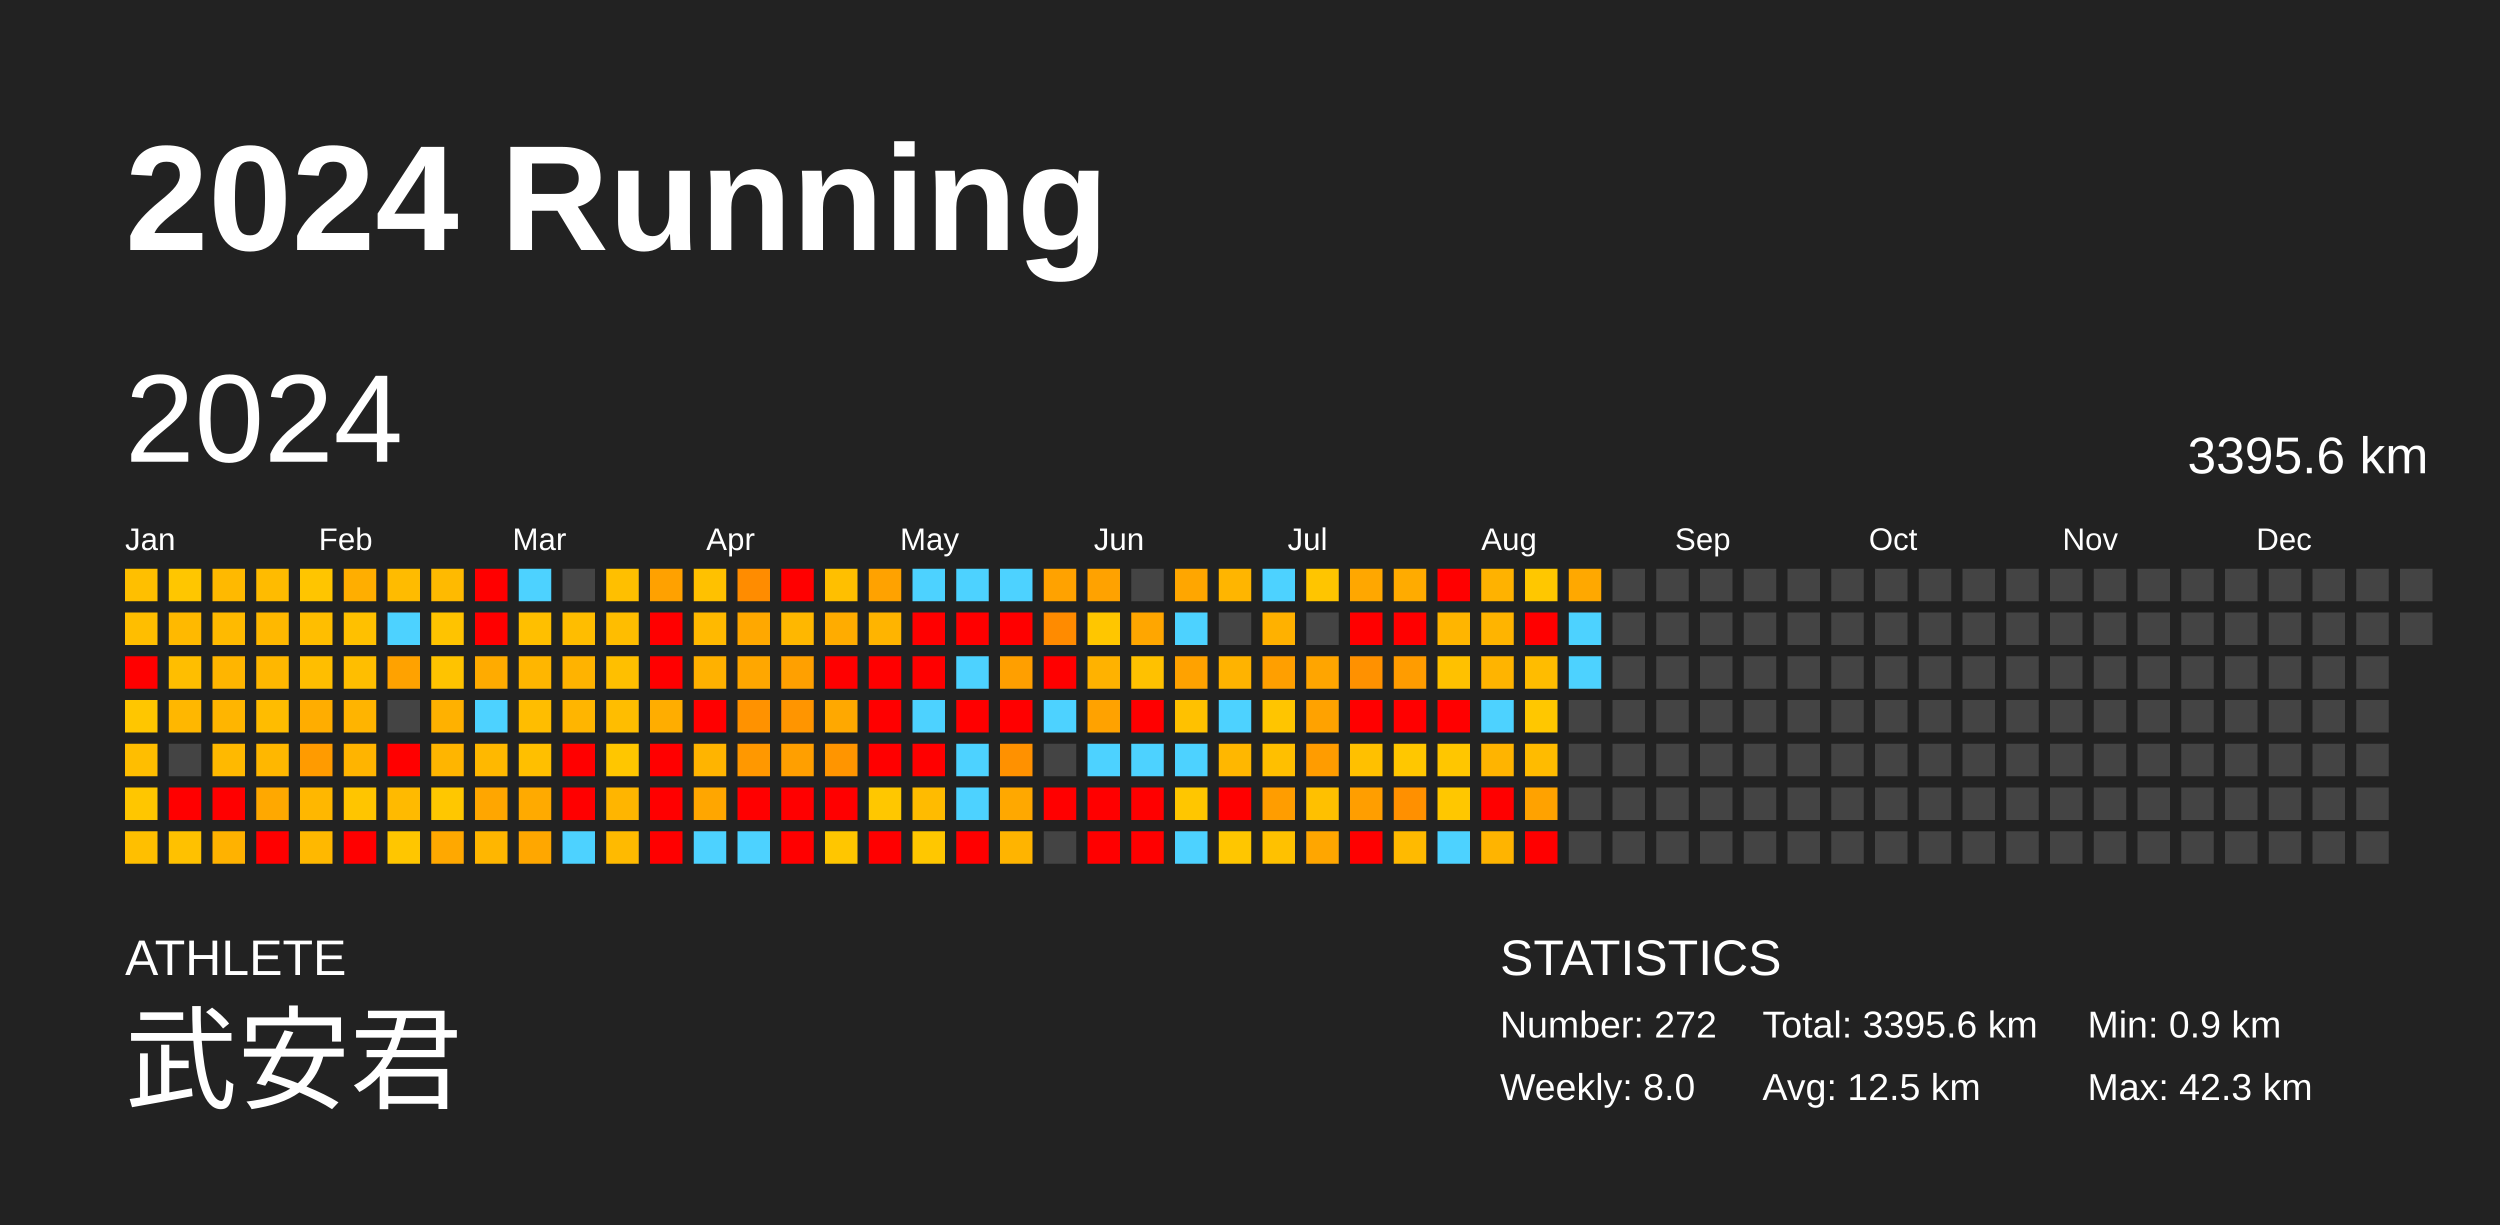
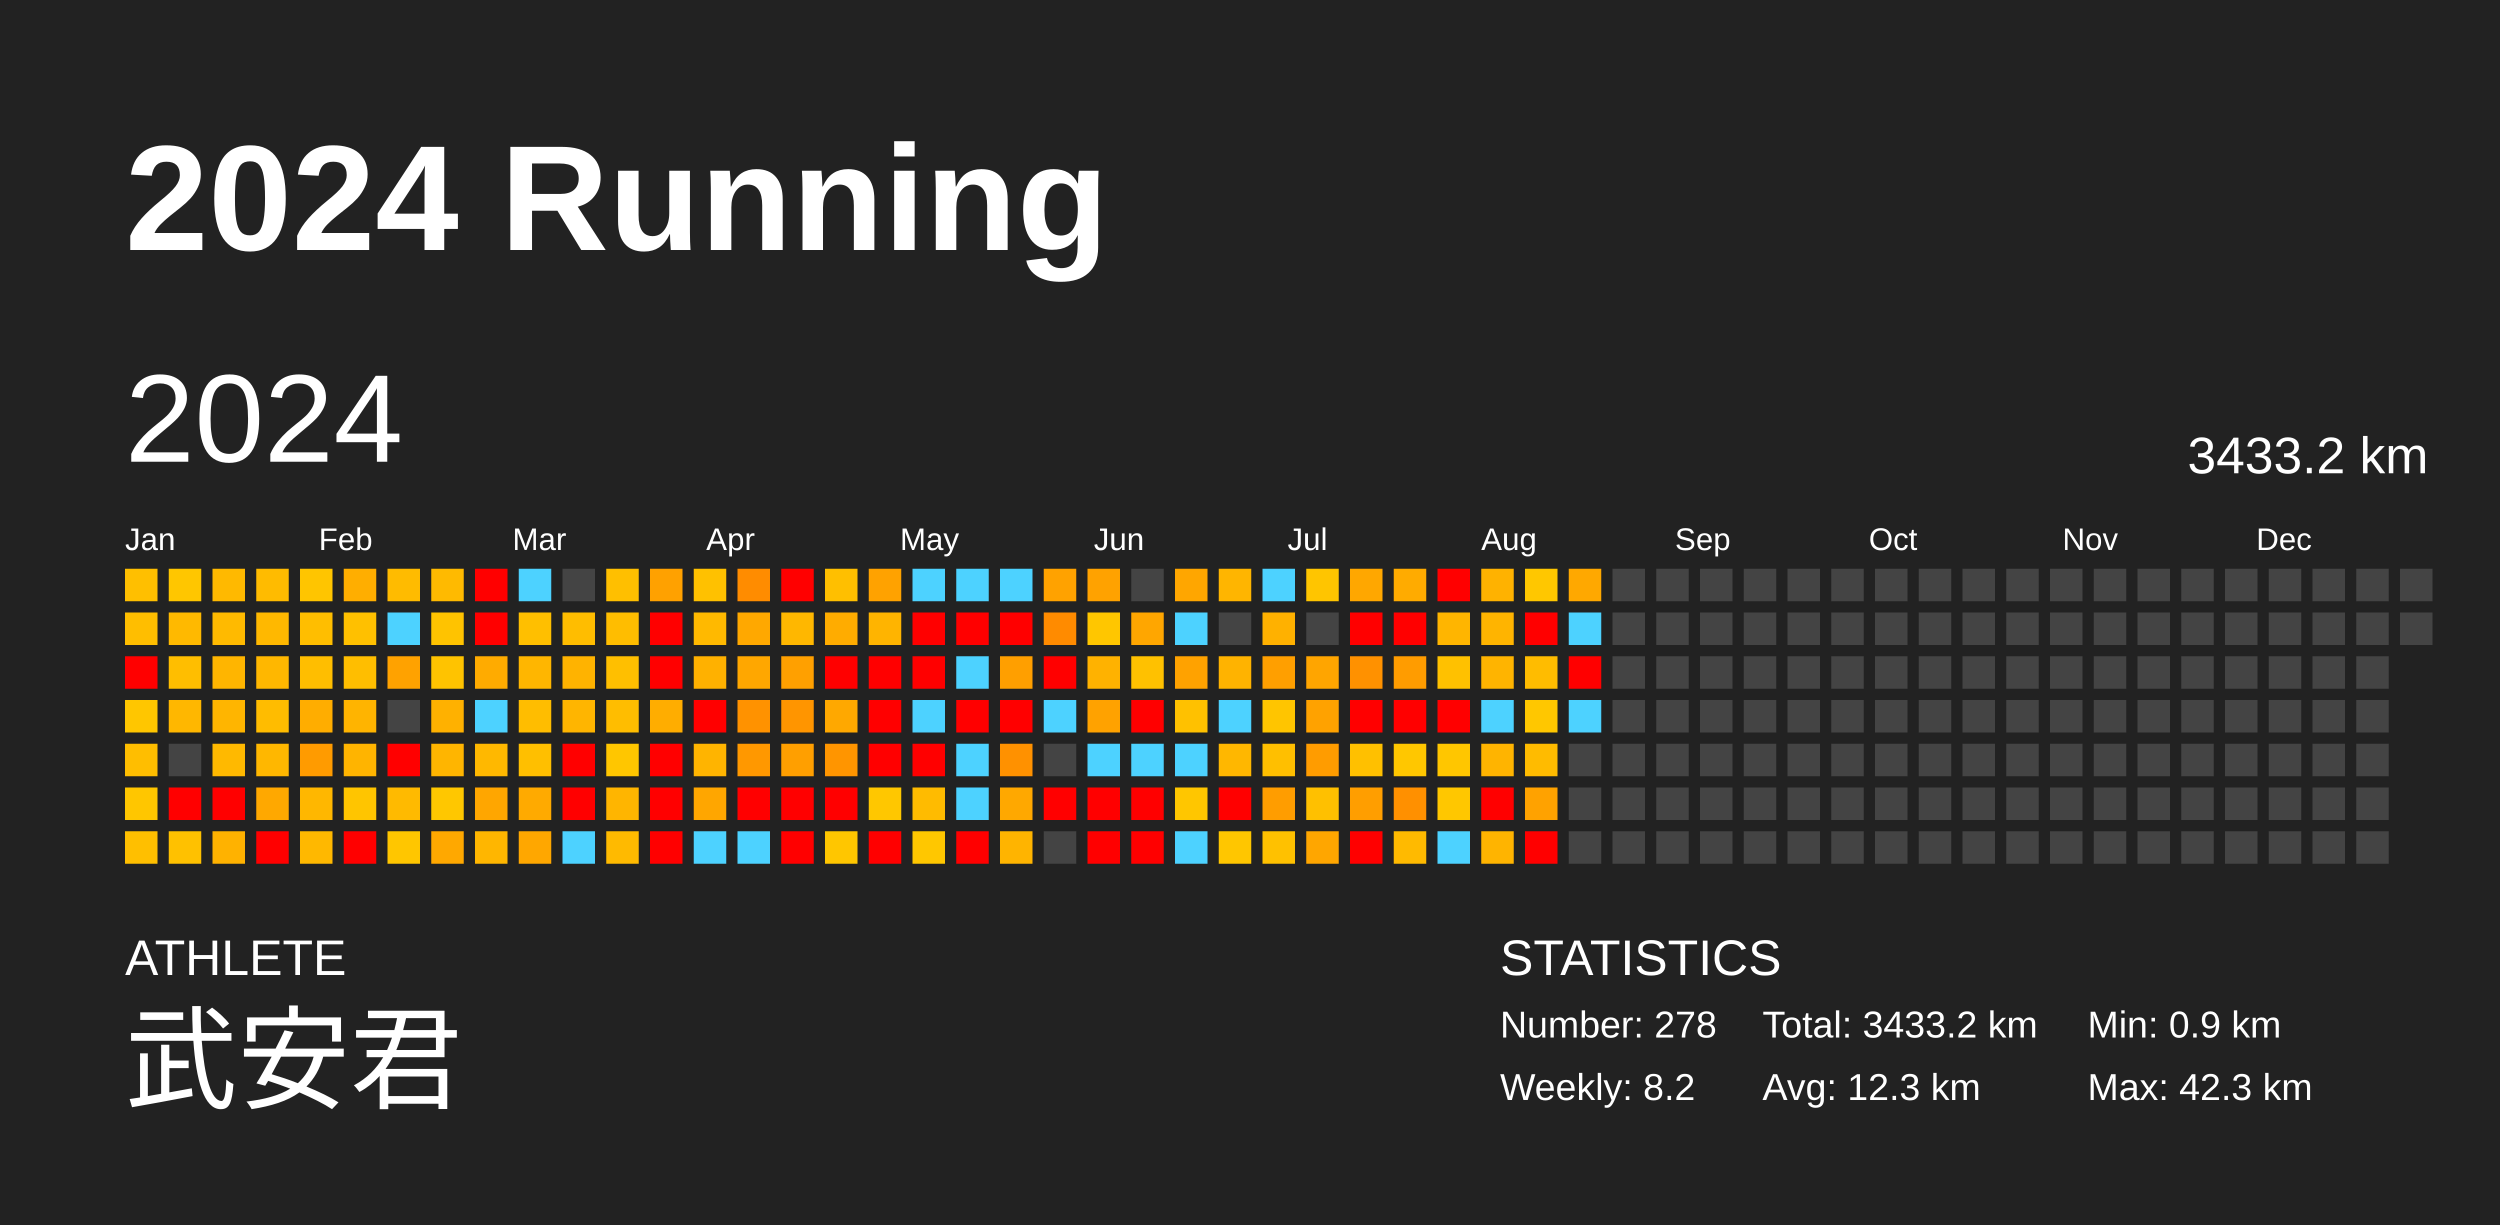
<svg xmlns="http://www.w3.org/2000/svg" baseProfile="full" height="98mm" version="1.1" viewBox="0,0,200,98" width="200mm">
  <defs />
  <rect fill="#222222" height="98" width="200" x="0" y="0" />
  <text fill="#FFFFFF" style="font-size:12px; font-family:Arial; font-weight:bold;" x="10" y="20">2024 Running</text>
  <text fill="#FFFFFF" style="font-size:4px; font-family:Arial" x="10" y="78">ATHLETE</text>
  <text fill="#FFFFFF" style="font-size:9px; font-family:Arial" x="10" y="88">武安君</text>
  <text fill="#FFFFFF" style="font-size:4px; font-family:Arial" x="120" y="78">STATISTICS</text>
-   <text fill="#FFFFFF" style="font-size:3px; font-family:Arial" x="120" y="83">Number: 272</text>
-   <text fill="#FFFFFF" style="font-size:3px; font-family:Arial" x="120" y="88">Weekly: 8.0</text>
-   <text fill="#FFFFFF" style="font-size:3px; font-family:Arial" x="141" y="83">Total: 3395.6 km</text>
-   <text fill="#FFFFFF" style="font-size:3px; font-family:Arial" x="141" y="88">Avg: 12.5 km</text>
+   <text fill="#FFFFFF" style="font-size:3px; font-family:Arial" x="120" y="83">Number: 278</text>
+   <text fill="#FFFFFF" style="font-size:3px; font-family:Arial" x="120" y="88">Weekly: 8.2</text>
+   <text fill="#FFFFFF" style="font-size:3px; font-family:Arial" x="141" y="83">Total: 3433.2 km</text>
+   <text fill="#FFFFFF" style="font-size:3px; font-family:Arial" x="141" y="88">Avg: 12.3 km</text>
  <text fill="#FFFFFF" style="font-size:3px; font-family:Arial" x="167" y="83">Min: 0.9 km</text>
  <text fill="#FFFFFF" style="font-size:3px; font-family:Arial" x="167" y="88">Max: 42.3 km</text>
  <text dominant-baseline="hanging" fill="#FFFFFF" style="font-size:10.0px; font-family:Arial;" x="10" y="30">2024</text>
-   <text dominant-baseline="hanging" fill="#FFFFFF" style="font-size:4.125px; font-family:Arial;" x="175" y="35">3395.6 km</text>
+   <text dominant-baseline="hanging" fill="#FFFFFF" style="font-size:4.125px; font-family:Arial;" x="175" y="35">3433.2 km</text>
  <text fill="#FFFFFF" style="font-size:2.5px; font-family:Arial" x="10.0" y="44">Jan</text>
  <text fill="#FFFFFF" style="font-size:2.5px; font-family:Arial" x="25.5" y="44">Feb</text>
  <text fill="#FFFFFF" style="font-size:2.5px; font-family:Arial" x="41.0" y="44">Mar</text>
  <text fill="#FFFFFF" style="font-size:2.5px; font-family:Arial" x="56.5" y="44">Apr</text>
  <text fill="#FFFFFF" style="font-size:2.5px; font-family:Arial" x="72.0" y="44">May</text>
  <text fill="#FFFFFF" style="font-size:2.5px; font-family:Arial" x="87.5" y="44">Jun</text>
  <text fill="#FFFFFF" style="font-size:2.5px; font-family:Arial" x="103.0" y="44">Jul</text>
  <text fill="#FFFFFF" style="font-size:2.5px; font-family:Arial" x="118.5" y="44">Aug</text>
  <text fill="#FFFFFF" style="font-size:2.5px; font-family:Arial" x="134.0" y="44">Sep</text>
  <text fill="#FFFFFF" style="font-size:2.5px; font-family:Arial" x="149.5" y="44">Oct</text>
  <text fill="#FFFFFF" style="font-size:2.5px; font-family:Arial" x="165.0" y="44">Nov</text>
  <text fill="#FFFFFF" style="font-size:2.5px; font-family:Arial" x="180.5" y="44">Dec</text>
  <rect fill="#ffbf00" height="2.6" width="2.6" x="10.0" y="45.5" />
  <rect fill="#ffbe00" height="2.6" width="2.6" x="10.0" y="49.0" />
  <rect fill="red" height="2.6" width="2.6" x="10.0" y="52.5" />
  <rect fill="#ffc600" height="2.6" width="2.6" x="10.0" y="56.0" />
  <rect fill="#ffbe00" height="2.6" width="2.6" x="10.0" y="59.5" />
  <rect fill="#ffc600" height="2.6" width="2.6" x="10.0" y="63.0" />
  <rect fill="#ffbf00" height="2.6" width="2.6" x="10.0" y="66.5" />
  <rect fill="#ffc600" height="2.6" width="2.6" x="13.5" y="45.5" />
  <rect fill="#ffb900" height="2.6" width="2.6" x="13.5" y="49.0" />
  <rect fill="#ffbe00" height="2.6" width="2.6" x="13.5" y="52.5" />
  <rect fill="#ffb700" height="2.6" width="2.6" x="13.5" y="56.0" />
  <rect fill="#444444" height="2.6" width="2.6" x="13.5" y="59.5" />
  <rect fill="red" height="2.6" width="2.6" x="13.5" y="63.0" />
  <rect fill="#ffc100" height="2.6" width="2.6" x="13.5" y="66.5" />
  <rect fill="#ffb900" height="2.6" width="2.6" x="17.0" y="45.5" />
  <rect fill="#ffba00" height="2.6" width="2.6" x="17.0" y="49.0" />
  <rect fill="#ffb500" height="2.6" width="2.6" x="17.0" y="52.5" />
  <rect fill="#ffb500" height="2.6" width="2.6" x="17.0" y="56.0" />
  <rect fill="#ffb900" height="2.6" width="2.6" x="17.0" y="59.5" />
  <rect fill="red" height="2.6" width="2.6" x="17.0" y="63.0" />
  <rect fill="#ffb200" height="2.6" width="2.6" x="17.0" y="66.5" />
  <rect fill="#ffbb00" height="2.6" width="2.6" x="20.5" y="45.5" />
  <rect fill="#ffb800" height="2.6" width="2.6" x="20.5" y="49.0" />
  <rect fill="#ffb700" height="2.6" width="2.6" x="20.5" y="52.5" />
  <rect fill="#ffbc00" height="2.6" width="2.6" x="20.5" y="56.0" />
  <rect fill="#ffb700" height="2.6" width="2.6" x="20.5" y="59.5" />
  <rect fill="#ffa800" height="2.6" width="2.6" x="20.5" y="63.0" />
  <rect fill="red" height="2.6" width="2.6" x="20.5" y="66.5" />
  <rect fill="#ffc500" height="2.6" width="2.6" x="24.0" y="45.5" />
  <rect fill="#ffbe00" height="2.6" width="2.6" x="24.0" y="49.0" />
  <rect fill="#ffbe00" height="2.6" width="2.6" x="24.0" y="52.5" />
  <rect fill="#ffad00" height="2.6" width="2.6" x="24.0" y="56.0" />
  <rect fill="#ff9b00" height="2.6" width="2.6" x="24.0" y="59.5" />
  <rect fill="#ffb700" height="2.6" width="2.6" x="24.0" y="63.0" />
  <rect fill="#ffb800" height="2.6" width="2.6" x="24.0" y="66.5" />
  <rect fill="#ffae00" height="2.6" width="2.6" x="27.5" y="45.5" />
  <rect fill="#ffc000" height="2.6" width="2.6" x="27.5" y="49.0" />
  <rect fill="#ffbe00" height="2.6" width="2.6" x="27.5" y="52.5" />
  <rect fill="#ffb400" height="2.6" width="2.6" x="27.5" y="56.0" />
  <rect fill="#ffb400" height="2.6" width="2.6" x="27.5" y="59.5" />
  <rect fill="#ffc500" height="2.6" width="2.6" x="27.5" y="63.0" />
  <rect fill="red" height="2.6" width="2.6" x="27.5" y="66.5" />
  <rect fill="#ffbb00" height="2.6" width="2.6" x="31.0" y="45.5" />
  <rect fill="#4dd2ff" height="2.6" width="2.6" x="31.0" y="49.0" />
  <rect fill="#ffa200" height="2.6" width="2.6" x="31.0" y="52.5" />
  <rect fill="#444444" height="2.6" width="2.6" x="31.0" y="56.0" />
  <rect fill="red" height="2.6" width="2.6" x="31.0" y="59.5" />
  <rect fill="#ffba00" height="2.6" width="2.6" x="31.0" y="63.0" />
  <rect fill="#ffc600" height="2.6" width="2.6" x="31.0" y="66.5" />
  <rect fill="#ffba00" height="2.6" width="2.6" x="34.5" y="45.5" />
  <rect fill="#ffc300" height="2.6" width="2.6" x="34.5" y="49.0" />
  <rect fill="#ffc300" height="2.6" width="2.6" x="34.5" y="52.5" />
  <rect fill="#ffb100" height="2.6" width="2.6" x="34.5" y="56.0" />
  <rect fill="#ffb500" height="2.6" width="2.6" x="34.5" y="59.5" />
  <rect fill="#ffc700" height="2.6" width="2.6" x="34.5" y="63.0" />
  <rect fill="#ffa800" height="2.6" width="2.6" x="34.5" y="66.5" />
  <rect fill="red" height="2.6" width="2.6" x="38.0" y="45.5" />
  <rect fill="red" height="2.6" width="2.6" x="38.0" y="49.0" />
  <rect fill="#ffab00" height="2.6" width="2.6" x="38.0" y="52.5" />
  <rect fill="#4dd2ff" height="2.6" width="2.6" x="38.0" y="56.0" />
  <rect fill="#ffb800" height="2.6" width="2.6" x="38.0" y="59.5" />
  <rect fill="#ffa600" height="2.6" width="2.6" x="38.0" y="63.0" />
  <rect fill="#ffb600" height="2.6" width="2.6" x="38.0" y="66.5" />
  <rect fill="#4dd2ff" height="2.6" width="2.6" x="41.5" y="45.5" />
  <rect fill="#ffbf00" height="2.6" width="2.6" x="41.5" y="49.0" />
  <rect fill="#ffb600" height="2.6" width="2.6" x="41.5" y="52.5" />
  <rect fill="#ffbd00" height="2.6" width="2.6" x="41.5" y="56.0" />
  <rect fill="#ffbf00" height="2.6" width="2.6" x="41.5" y="59.5" />
  <rect fill="#ffaa00" height="2.6" width="2.6" x="41.5" y="63.0" />
  <rect fill="#ffa700" height="2.6" width="2.6" x="41.5" y="66.5" />
  <rect fill="#444444" height="2.6" width="2.6" x="45.0" y="45.5" />
  <rect fill="#ffbd00" height="2.6" width="2.6" x="45.0" y="49.0" />
  <rect fill="#ffb300" height="2.6" width="2.6" x="45.0" y="52.5" />
  <rect fill="#ffb500" height="2.6" width="2.6" x="45.0" y="56.0" />
  <rect fill="red" height="2.6" width="2.6" x="45.0" y="59.5" />
  <rect fill="red" height="2.6" width="2.6" x="45.0" y="63.0" />
  <rect fill="#4dd2ff" height="2.6" width="2.6" x="45.0" y="66.5" />
  <rect fill="#ffbf00" height="2.6" width="2.6" x="48.5" y="45.5" />
  <rect fill="#ffbd00" height="2.6" width="2.6" x="48.5" y="49.0" />
  <rect fill="#ffbf00" height="2.6" width="2.6" x="48.5" y="52.5" />
  <rect fill="#ffbd00" height="2.6" width="2.6" x="48.5" y="56.0" />
  <rect fill="#ffc600" height="2.6" width="2.6" x="48.5" y="59.5" />
  <rect fill="#ffb500" height="2.6" width="2.6" x="48.5" y="63.0" />
  <rect fill="#ffba00" height="2.6" width="2.6" x="48.5" y="66.5" />
  <rect fill="#ffa100" height="2.6" width="2.6" x="52.0" y="45.5" />
  <rect fill="red" height="2.6" width="2.6" x="52.0" y="49.0" />
  <rect fill="red" height="2.6" width="2.6" x="52.0" y="52.5" />
  <rect fill="#ffad00" height="2.6" width="2.6" x="52.0" y="56.0" />
  <rect fill="red" height="2.6" width="2.6" x="52.0" y="59.5" />
  <rect fill="red" height="2.6" width="2.6" x="52.0" y="63.0" />
  <rect fill="red" height="2.6" width="2.6" x="52.0" y="66.5" />
  <rect fill="#ffc100" height="2.6" width="2.6" x="55.5" y="45.5" />
  <rect fill="#ffb900" height="2.6" width="2.6" x="55.5" y="49.0" />
  <rect fill="#ffb100" height="2.6" width="2.6" x="55.5" y="52.5" />
  <rect fill="red" height="2.6" width="2.6" x="55.5" y="56.0" />
  <rect fill="#ffb400" height="2.6" width="2.6" x="55.5" y="59.5" />
  <rect fill="#ffa600" height="2.6" width="2.6" x="55.5" y="63.0" />
  <rect fill="#4dd2ff" height="2.6" width="2.6" x="55.5" y="66.5" />
  <rect fill="#ff8c00" height="2.6" width="2.6" x="59.0" y="45.5" />
  <rect fill="#ffa800" height="2.6" width="2.6" x="59.0" y="49.0" />
  <rect fill="#ffa700" height="2.6" width="2.6" x="59.0" y="52.5" />
  <rect fill="#ff9200" height="2.6" width="2.6" x="59.0" y="56.0" />
  <rect fill="#ff9800" height="2.6" width="2.6" x="59.0" y="59.5" />
  <rect fill="red" height="2.6" width="2.6" x="59.0" y="63.0" />
  <rect fill="#4dd2ff" height="2.6" width="2.6" x="59.0" y="66.5" />
  <rect fill="red" height="2.6" width="2.6" x="62.5" y="45.5" />
  <rect fill="#ffb700" height="2.6" width="2.6" x="62.5" y="49.0" />
  <rect fill="#ffa000" height="2.6" width="2.6" x="62.5" y="52.5" />
  <rect fill="#ff9500" height="2.6" width="2.6" x="62.5" y="56.0" />
  <rect fill="#ff9f00" height="2.6" width="2.6" x="62.5" y="59.5" />
  <rect fill="red" height="2.6" width="2.6" x="62.5" y="63.0" />
  <rect fill="red" height="2.6" width="2.6" x="62.5" y="66.5" />
  <rect fill="#ffbf00" height="2.6" width="2.6" x="66.0" y="45.5" />
  <rect fill="#ffac00" height="2.6" width="2.6" x="66.0" y="49.0" />
  <rect fill="red" height="2.6" width="2.6" x="66.0" y="52.5" />
  <rect fill="#ffa800" height="2.6" width="2.6" x="66.0" y="56.0" />
  <rect fill="#ff9500" height="2.6" width="2.6" x="66.0" y="59.5" />
  <rect fill="red" height="2.6" width="2.6" x="66.0" y="63.0" />
  <rect fill="#ffc600" height="2.6" width="2.6" x="66.0" y="66.5" />
  <rect fill="#ffa200" height="2.6" width="2.6" x="69.5" y="45.5" />
  <rect fill="#ffb400" height="2.6" width="2.6" x="69.5" y="49.0" />
  <rect fill="red" height="2.6" width="2.6" x="69.5" y="52.5" />
  <rect fill="red" height="2.6" width="2.6" x="69.5" y="56.0" />
  <rect fill="red" height="2.6" width="2.6" x="69.5" y="59.5" />
  <rect fill="#ffc700" height="2.6" width="2.6" x="69.5" y="63.0" />
  <rect fill="red" height="2.6" width="2.6" x="69.5" y="66.5" />
  <rect fill="#4dd2ff" height="2.6" width="2.6" x="73.0" y="45.5" />
  <rect fill="red" height="2.6" width="2.6" x="73.0" y="49.0" />
  <rect fill="red" height="2.6" width="2.6" x="73.0" y="52.5" />
  <rect fill="#4dd2ff" height="2.6" width="2.6" x="73.0" y="56.0" />
  <rect fill="red" height="2.6" width="2.6" x="73.0" y="59.5" />
  <rect fill="#ffbb00" height="2.6" width="2.6" x="73.0" y="63.0" />
  <rect fill="#ffc700" height="2.6" width="2.6" x="73.0" y="66.5" />
  <rect fill="#4dd2ff" height="2.6" width="2.6" x="76.5" y="45.5" />
  <rect fill="red" height="2.6" width="2.6" x="76.5" y="49.0" />
  <rect fill="#4dd2ff" height="2.6" width="2.6" x="76.5" y="52.5" />
  <rect fill="red" height="2.6" width="2.6" x="76.5" y="56.0" />
  <rect fill="#4dd2ff" height="2.6" width="2.6" x="76.5" y="59.5" />
  <rect fill="#4dd2ff" height="2.6" width="2.6" x="76.5" y="63.0" />
  <rect fill="red" height="2.6" width="2.6" x="76.5" y="66.5" />
  <rect fill="#4dd2ff" height="2.6" width="2.6" x="80.0" y="45.5" />
  <rect fill="red" height="2.6" width="2.6" x="80.0" y="49.0" />
  <rect fill="#ff9f00" height="2.6" width="2.6" x="80.0" y="52.5" />
  <rect fill="red" height="2.6" width="2.6" x="80.0" y="56.0" />
  <rect fill="#ff9100" height="2.6" width="2.6" x="80.0" y="59.5" />
  <rect fill="#ffa800" height="2.6" width="2.6" x="80.0" y="63.0" />
  <rect fill="#ffb400" height="2.6" width="2.6" x="80.0" y="66.5" />
  <rect fill="#ffa200" height="2.6" width="2.6" x="83.5" y="45.5" />
  <rect fill="#ff8b00" height="2.6" width="2.6" x="83.5" y="49.0" />
  <rect fill="red" height="2.6" width="2.6" x="83.5" y="52.5" />
  <rect fill="#4dd2ff" height="2.6" width="2.6" x="83.5" y="56.0" />
  <rect fill="#444444" height="2.6" width="2.6" x="83.5" y="59.5" />
  <rect fill="red" height="2.6" width="2.6" x="83.5" y="63.0" />
  <rect fill="#444444" height="2.6" width="2.6" x="83.5" y="66.5" />
  <rect fill="#ffa200" height="2.6" width="2.6" x="87.0" y="45.5" />
  <rect fill="#ffc600" height="2.6" width="2.6" x="87.0" y="49.0" />
  <rect fill="#ffb200" height="2.6" width="2.6" x="87.0" y="52.5" />
  <rect fill="#ffa200" height="2.6" width="2.6" x="87.0" y="56.0" />
  <rect fill="#4dd2ff" height="2.6" width="2.6" x="87.0" y="59.5" />
  <rect fill="red" height="2.6" width="2.6" x="87.0" y="63.0" />
  <rect fill="red" height="2.6" width="2.6" x="87.0" y="66.5" />
  <rect fill="#444444" height="2.6" width="2.6" x="90.5" y="45.5" />
  <rect fill="#ffa600" height="2.6" width="2.6" x="90.5" y="49.0" />
  <rect fill="#ffc100" height="2.6" width="2.6" x="90.5" y="52.5" />
  <rect fill="red" height="2.6" width="2.6" x="90.5" y="56.0" />
  <rect fill="#4dd2ff" height="2.6" width="2.6" x="90.5" y="59.5" />
  <rect fill="red" height="2.6" width="2.6" x="90.5" y="63.0" />
  <rect fill="red" height="2.6" width="2.6" x="90.5" y="66.5" />
  <rect fill="#ffa600" height="2.6" width="2.6" x="94.0" y="45.5" />
  <rect fill="#4dd2ff" height="2.6" width="2.6" x="94.0" y="49.0" />
  <rect fill="#ffa200" height="2.6" width="2.6" x="94.0" y="52.5" />
  <rect fill="#ffc100" height="2.6" width="2.6" x="94.0" y="56.0" />
  <rect fill="#4dd2ff" height="2.6" width="2.6" x="94.0" y="59.5" />
  <rect fill="#ffc600" height="2.6" width="2.6" x="94.0" y="63.0" />
  <rect fill="#4dd2ff" height="2.6" width="2.6" x="94.0" y="66.5" />
  <rect fill="#ffb500" height="2.6" width="2.6" x="97.5" y="45.5" />
  <rect fill="#444444" height="2.6" width="2.6" x="97.5" y="49.0" />
  <rect fill="#ffb300" height="2.6" width="2.6" x="97.5" y="52.5" />
  <rect fill="#4dd2ff" height="2.6" width="2.6" x="97.5" y="56.0" />
  <rect fill="#ffb700" height="2.6" width="2.6" x="97.5" y="59.5" />
  <rect fill="red" height="2.6" width="2.6" x="97.5" y="63.0" />
  <rect fill="#ffc600" height="2.6" width="2.6" x="97.5" y="66.5" />
  <rect fill="#4dd2ff" height="2.6" width="2.6" x="101.0" y="45.5" />
  <rect fill="#ffb100" height="2.6" width="2.6" x="101.0" y="49.0" />
  <rect fill="#ff9f00" height="2.6" width="2.6" x="101.0" y="52.5" />
  <rect fill="#ffc500" height="2.6" width="2.6" x="101.0" y="56.0" />
  <rect fill="#ffbf00" height="2.6" width="2.6" x="101.0" y="59.5" />
  <rect fill="#ff9d00" height="2.6" width="2.6" x="101.0" y="63.0" />
  <rect fill="#ffc100" height="2.6" width="2.6" x="101.0" y="66.5" />
  <rect fill="#ffc500" height="2.6" width="2.6" x="104.5" y="45.5" />
  <rect fill="#444444" height="2.6" width="2.6" x="104.5" y="49.0" />
  <rect fill="#ffa500" height="2.6" width="2.6" x="104.5" y="52.5" />
  <rect fill="#ffa200" height="2.6" width="2.6" x="104.5" y="56.0" />
  <rect fill="#ff9c00" height="2.6" width="2.6" x="104.5" y="59.5" />
  <rect fill="#ffc000" height="2.6" width="2.6" x="104.5" y="63.0" />
  <rect fill="#ffa600" height="2.6" width="2.6" x="104.5" y="66.5" />
  <rect fill="#ffa700" height="2.6" width="2.6" x="108.0" y="45.5" />
  <rect fill="red" height="2.6" width="2.6" x="108.0" y="49.0" />
  <rect fill="#ff9100" height="2.6" width="2.6" x="108.0" y="52.5" />
  <rect fill="red" height="2.6" width="2.6" x="108.0" y="56.0" />
  <rect fill="#ffc000" height="2.6" width="2.6" x="108.0" y="59.5" />
  <rect fill="#ff9e00" height="2.6" width="2.6" x="108.0" y="63.0" />
  <rect fill="red" height="2.6" width="2.6" x="108.0" y="66.5" />
  <rect fill="#ffab00" height="2.6" width="2.6" x="111.5" y="45.5" />
  <rect fill="red" height="2.6" width="2.6" x="111.5" y="49.0" />
  <rect fill="#ff9c00" height="2.6" width="2.6" x="111.5" y="52.5" />
  <rect fill="red" height="2.6" width="2.6" x="111.5" y="56.0" />
  <rect fill="#ffc700" height="2.6" width="2.6" x="111.5" y="59.5" />
  <rect fill="#ff9000" height="2.6" width="2.6" x="111.5" y="63.0" />
  <rect fill="#ffba00" height="2.6" width="2.6" x="111.5" y="66.5" />
  <rect fill="red" height="2.6" width="2.6" x="115.0" y="45.5" />
  <rect fill="#ffb500" height="2.6" width="2.6" x="115.0" y="49.0" />
  <rect fill="#ffc100" height="2.6" width="2.6" x="115.0" y="52.5" />
  <rect fill="red" height="2.6" width="2.6" x="115.0" y="56.0" />
  <rect fill="#ffc600" height="2.6" width="2.6" x="115.0" y="59.5" />
  <rect fill="#ffc700" height="2.6" width="2.6" x="115.0" y="63.0" />
  <rect fill="#4dd2ff" height="2.6" width="2.6" x="115.0" y="66.5" />
  <rect fill="#ffb200" height="2.6" width="2.6" x="118.5" y="45.5" />
  <rect fill="#ffb400" height="2.6" width="2.6" x="118.5" y="49.0" />
  <rect fill="#ffb400" height="2.6" width="2.6" x="118.5" y="52.5" />
  <rect fill="#4dd2ff" height="2.6" width="2.6" x="118.5" y="56.0" />
  <rect fill="#ffb400" height="2.6" width="2.6" x="118.5" y="59.5" />
  <rect fill="red" height="2.6" width="2.6" x="118.5" y="63.0" />
  <rect fill="#ffb400" height="2.6" width="2.6" x="118.5" y="66.5" />
  <rect fill="#ffc700" height="2.6" width="2.6" x="122.0" y="45.5" />
  <rect fill="red" height="2.6" width="2.6" x="122.0" y="49.0" />
  <rect fill="#ffbc00" height="2.6" width="2.6" x="122.0" y="52.5" />
  <rect fill="#ffc700" height="2.6" width="2.6" x="122.0" y="56.0" />
  <rect fill="#ffbb00" height="2.6" width="2.6" x="122.0" y="59.5" />
  <rect fill="#ffa200" height="2.6" width="2.6" x="122.0" y="63.0" />
  <rect fill="red" height="2.6" width="2.6" x="122.0" y="66.5" />
  <rect fill="#ffa800" height="2.6" width="2.6" x="125.5" y="45.5" />
  <rect fill="#4dd2ff" height="2.6" width="2.6" x="125.5" y="49.0" />
-   <rect fill="#4dd2ff" height="2.6" width="2.6" x="125.5" y="52.5" />
-   <rect fill="#444444" height="2.6" width="2.6" x="125.5" y="56.0" />
+   <rect fill="red" height="2.6" width="2.6" x="125.5" y="52.5" />
+   <rect fill="#4dd2ff" height="2.6" width="2.6" x="125.5" y="56.0" />
  <rect fill="#444444" height="2.6" width="2.6" x="125.5" y="59.5" />
  <rect fill="#444444" height="2.6" width="2.6" x="125.5" y="63.0" />
  <rect fill="#444444" height="2.6" width="2.6" x="125.5" y="66.5" />
  <rect fill="#444444" height="2.6" width="2.6" x="129.0" y="45.5" />
  <rect fill="#444444" height="2.6" width="2.6" x="129.0" y="49.0" />
  <rect fill="#444444" height="2.6" width="2.6" x="129.0" y="52.5" />
  <rect fill="#444444" height="2.6" width="2.6" x="129.0" y="56.0" />
  <rect fill="#444444" height="2.6" width="2.6" x="129.0" y="59.5" />
  <rect fill="#444444" height="2.6" width="2.6" x="129.0" y="63.0" />
  <rect fill="#444444" height="2.6" width="2.6" x="129.0" y="66.5" />
  <rect fill="#444444" height="2.6" width="2.6" x="132.5" y="45.5" />
  <rect fill="#444444" height="2.6" width="2.6" x="132.5" y="49.0" />
  <rect fill="#444444" height="2.6" width="2.6" x="132.5" y="52.5" />
  <rect fill="#444444" height="2.6" width="2.6" x="132.5" y="56.0" />
  <rect fill="#444444" height="2.6" width="2.6" x="132.5" y="59.5" />
  <rect fill="#444444" height="2.6" width="2.6" x="132.5" y="63.0" />
  <rect fill="#444444" height="2.6" width="2.6" x="132.5" y="66.5" />
  <rect fill="#444444" height="2.6" width="2.6" x="136.0" y="45.5" />
  <rect fill="#444444" height="2.6" width="2.6" x="136.0" y="49.0" />
  <rect fill="#444444" height="2.6" width="2.6" x="136.0" y="52.5" />
  <rect fill="#444444" height="2.6" width="2.6" x="136.0" y="56.0" />
  <rect fill="#444444" height="2.6" width="2.6" x="136.0" y="59.5" />
  <rect fill="#444444" height="2.6" width="2.6" x="136.0" y="63.0" />
  <rect fill="#444444" height="2.6" width="2.6" x="136.0" y="66.5" />
  <rect fill="#444444" height="2.6" width="2.6" x="139.5" y="45.5" />
  <rect fill="#444444" height="2.6" width="2.6" x="139.5" y="49.0" />
  <rect fill="#444444" height="2.6" width="2.6" x="139.5" y="52.5" />
  <rect fill="#444444" height="2.6" width="2.6" x="139.5" y="56.0" />
  <rect fill="#444444" height="2.6" width="2.6" x="139.5" y="59.5" />
  <rect fill="#444444" height="2.6" width="2.6" x="139.5" y="63.0" />
  <rect fill="#444444" height="2.6" width="2.6" x="139.5" y="66.5" />
  <rect fill="#444444" height="2.6" width="2.6" x="143.0" y="45.5" />
  <rect fill="#444444" height="2.6" width="2.6" x="143.0" y="49.0" />
  <rect fill="#444444" height="2.6" width="2.6" x="143.0" y="52.5" />
  <rect fill="#444444" height="2.6" width="2.6" x="143.0" y="56.0" />
  <rect fill="#444444" height="2.6" width="2.6" x="143.0" y="59.5" />
  <rect fill="#444444" height="2.6" width="2.6" x="143.0" y="63.0" />
  <rect fill="#444444" height="2.6" width="2.6" x="143.0" y="66.5" />
  <rect fill="#444444" height="2.6" width="2.6" x="146.5" y="45.5" />
  <rect fill="#444444" height="2.6" width="2.6" x="146.5" y="49.0" />
  <rect fill="#444444" height="2.6" width="2.6" x="146.5" y="52.5" />
  <rect fill="#444444" height="2.6" width="2.6" x="146.5" y="56.0" />
  <rect fill="#444444" height="2.6" width="2.6" x="146.5" y="59.5" />
  <rect fill="#444444" height="2.6" width="2.6" x="146.5" y="63.0" />
  <rect fill="#444444" height="2.6" width="2.6" x="146.5" y="66.5" />
  <rect fill="#444444" height="2.6" width="2.6" x="150.0" y="45.5" />
  <rect fill="#444444" height="2.6" width="2.6" x="150.0" y="49.0" />
  <rect fill="#444444" height="2.6" width="2.6" x="150.0" y="52.5" />
  <rect fill="#444444" height="2.6" width="2.6" x="150.0" y="56.0" />
  <rect fill="#444444" height="2.6" width="2.6" x="150.0" y="59.5" />
  <rect fill="#444444" height="2.6" width="2.6" x="150.0" y="63.0" />
  <rect fill="#444444" height="2.6" width="2.6" x="150.0" y="66.5" />
  <rect fill="#444444" height="2.6" width="2.6" x="153.5" y="45.5" />
  <rect fill="#444444" height="2.6" width="2.6" x="153.5" y="49.0" />
  <rect fill="#444444" height="2.6" width="2.6" x="153.5" y="52.5" />
  <rect fill="#444444" height="2.6" width="2.6" x="153.5" y="56.0" />
  <rect fill="#444444" height="2.6" width="2.6" x="153.5" y="59.5" />
  <rect fill="#444444" height="2.6" width="2.6" x="153.5" y="63.0" />
  <rect fill="#444444" height="2.6" width="2.6" x="153.5" y="66.5" />
  <rect fill="#444444" height="2.6" width="2.6" x="157.0" y="45.5" />
  <rect fill="#444444" height="2.6" width="2.6" x="157.0" y="49.0" />
  <rect fill="#444444" height="2.6" width="2.6" x="157.0" y="52.5" />
  <rect fill="#444444" height="2.6" width="2.6" x="157.0" y="56.0" />
  <rect fill="#444444" height="2.6" width="2.6" x="157.0" y="59.5" />
  <rect fill="#444444" height="2.6" width="2.6" x="157.0" y="63.0" />
  <rect fill="#444444" height="2.6" width="2.6" x="157.0" y="66.5" />
  <rect fill="#444444" height="2.6" width="2.6" x="160.5" y="45.5" />
  <rect fill="#444444" height="2.6" width="2.6" x="160.5" y="49.0" />
  <rect fill="#444444" height="2.6" width="2.6" x="160.5" y="52.5" />
  <rect fill="#444444" height="2.6" width="2.6" x="160.5" y="56.0" />
  <rect fill="#444444" height="2.6" width="2.6" x="160.5" y="59.5" />
  <rect fill="#444444" height="2.6" width="2.6" x="160.5" y="63.0" />
  <rect fill="#444444" height="2.6" width="2.6" x="160.5" y="66.5" />
  <rect fill="#444444" height="2.6" width="2.6" x="164.0" y="45.5" />
  <rect fill="#444444" height="2.6" width="2.6" x="164.0" y="49.0" />
  <rect fill="#444444" height="2.6" width="2.6" x="164.0" y="52.5" />
  <rect fill="#444444" height="2.6" width="2.6" x="164.0" y="56.0" />
  <rect fill="#444444" height="2.6" width="2.6" x="164.0" y="59.5" />
  <rect fill="#444444" height="2.6" width="2.6" x="164.0" y="63.0" />
  <rect fill="#444444" height="2.6" width="2.6" x="164.0" y="66.5" />
  <rect fill="#444444" height="2.6" width="2.6" x="167.5" y="45.5" />
  <rect fill="#444444" height="2.6" width="2.6" x="167.5" y="49.0" />
  <rect fill="#444444" height="2.6" width="2.6" x="167.5" y="52.5" />
  <rect fill="#444444" height="2.6" width="2.6" x="167.5" y="56.0" />
  <rect fill="#444444" height="2.6" width="2.6" x="167.5" y="59.5" />
  <rect fill="#444444" height="2.6" width="2.6" x="167.5" y="63.0" />
  <rect fill="#444444" height="2.6" width="2.6" x="167.5" y="66.5" />
  <rect fill="#444444" height="2.6" width="2.6" x="171.0" y="45.5" />
  <rect fill="#444444" height="2.6" width="2.6" x="171.0" y="49.0" />
  <rect fill="#444444" height="2.6" width="2.6" x="171.0" y="52.5" />
  <rect fill="#444444" height="2.6" width="2.6" x="171.0" y="56.0" />
  <rect fill="#444444" height="2.6" width="2.6" x="171.0" y="59.5" />
  <rect fill="#444444" height="2.6" width="2.6" x="171.0" y="63.0" />
  <rect fill="#444444" height="2.6" width="2.6" x="171.0" y="66.5" />
  <rect fill="#444444" height="2.6" width="2.6" x="174.5" y="45.5" />
  <rect fill="#444444" height="2.6" width="2.6" x="174.5" y="49.0" />
  <rect fill="#444444" height="2.6" width="2.6" x="174.5" y="52.5" />
  <rect fill="#444444" height="2.6" width="2.6" x="174.5" y="56.0" />
  <rect fill="#444444" height="2.6" width="2.6" x="174.5" y="59.5" />
  <rect fill="#444444" height="2.6" width="2.6" x="174.5" y="63.0" />
  <rect fill="#444444" height="2.6" width="2.6" x="174.5" y="66.5" />
  <rect fill="#444444" height="2.6" width="2.6" x="178.0" y="45.5" />
  <rect fill="#444444" height="2.6" width="2.6" x="178.0" y="49.0" />
  <rect fill="#444444" height="2.6" width="2.6" x="178.0" y="52.5" />
  <rect fill="#444444" height="2.6" width="2.6" x="178.0" y="56.0" />
  <rect fill="#444444" height="2.6" width="2.6" x="178.0" y="59.5" />
  <rect fill="#444444" height="2.6" width="2.6" x="178.0" y="63.0" />
  <rect fill="#444444" height="2.6" width="2.6" x="178.0" y="66.5" />
  <rect fill="#444444" height="2.6" width="2.6" x="181.5" y="45.5" />
  <rect fill="#444444" height="2.6" width="2.6" x="181.5" y="49.0" />
  <rect fill="#444444" height="2.6" width="2.6" x="181.5" y="52.5" />
  <rect fill="#444444" height="2.6" width="2.6" x="181.5" y="56.0" />
  <rect fill="#444444" height="2.6" width="2.6" x="181.5" y="59.5" />
  <rect fill="#444444" height="2.6" width="2.6" x="181.5" y="63.0" />
  <rect fill="#444444" height="2.6" width="2.6" x="181.5" y="66.5" />
  <rect fill="#444444" height="2.6" width="2.6" x="185.0" y="45.5" />
  <rect fill="#444444" height="2.6" width="2.6" x="185.0" y="49.0" />
  <rect fill="#444444" height="2.6" width="2.6" x="185.0" y="52.5" />
  <rect fill="#444444" height="2.6" width="2.6" x="185.0" y="56.0" />
  <rect fill="#444444" height="2.6" width="2.6" x="185.0" y="59.5" />
  <rect fill="#444444" height="2.6" width="2.6" x="185.0" y="63.0" />
  <rect fill="#444444" height="2.6" width="2.6" x="185.0" y="66.5" />
  <rect fill="#444444" height="2.6" width="2.6" x="188.5" y="45.5" />
  <rect fill="#444444" height="2.6" width="2.6" x="188.5" y="49.0" />
  <rect fill="#444444" height="2.6" width="2.6" x="188.5" y="52.5" />
  <rect fill="#444444" height="2.6" width="2.6" x="188.5" y="56.0" />
  <rect fill="#444444" height="2.6" width="2.6" x="188.5" y="59.5" />
  <rect fill="#444444" height="2.6" width="2.6" x="188.5" y="63.0" />
  <rect fill="#444444" height="2.6" width="2.6" x="188.5" y="66.5" />
  <rect fill="#444444" height="2.6" width="2.6" x="192.0" y="45.5" />
  <rect fill="#444444" height="2.6" width="2.6" x="192.0" y="49.0" />
</svg>
